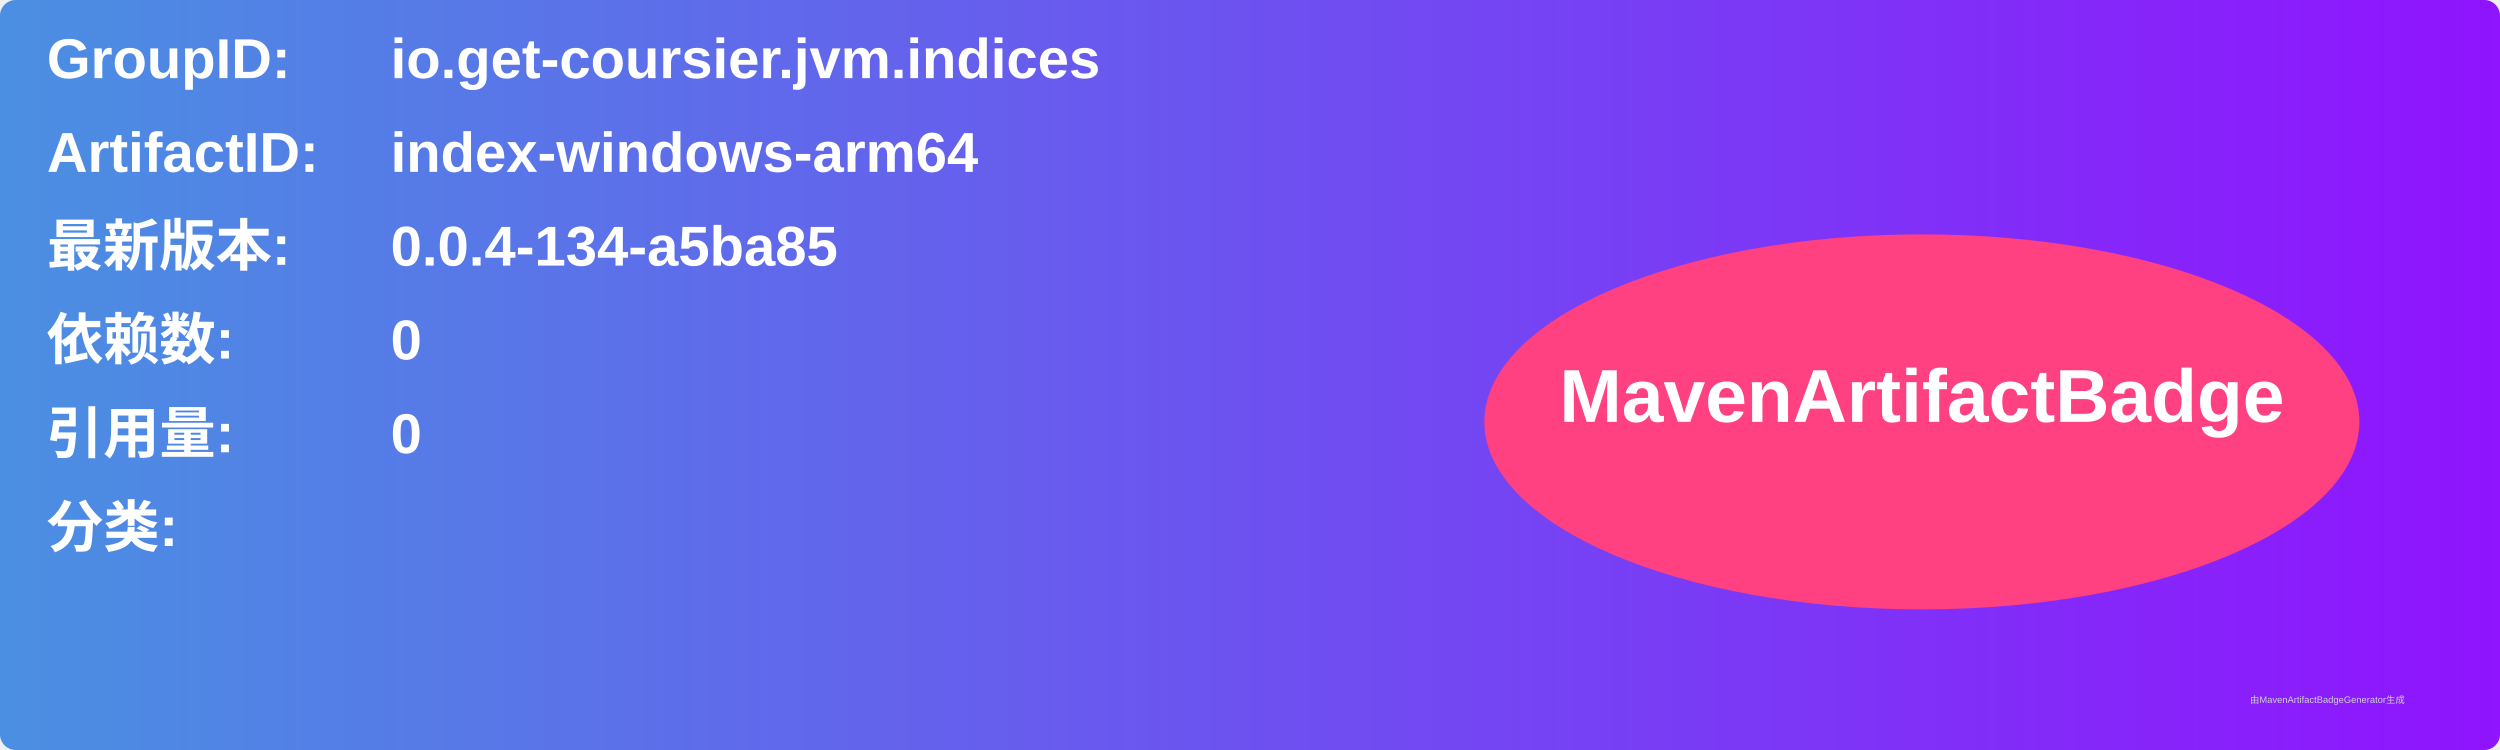
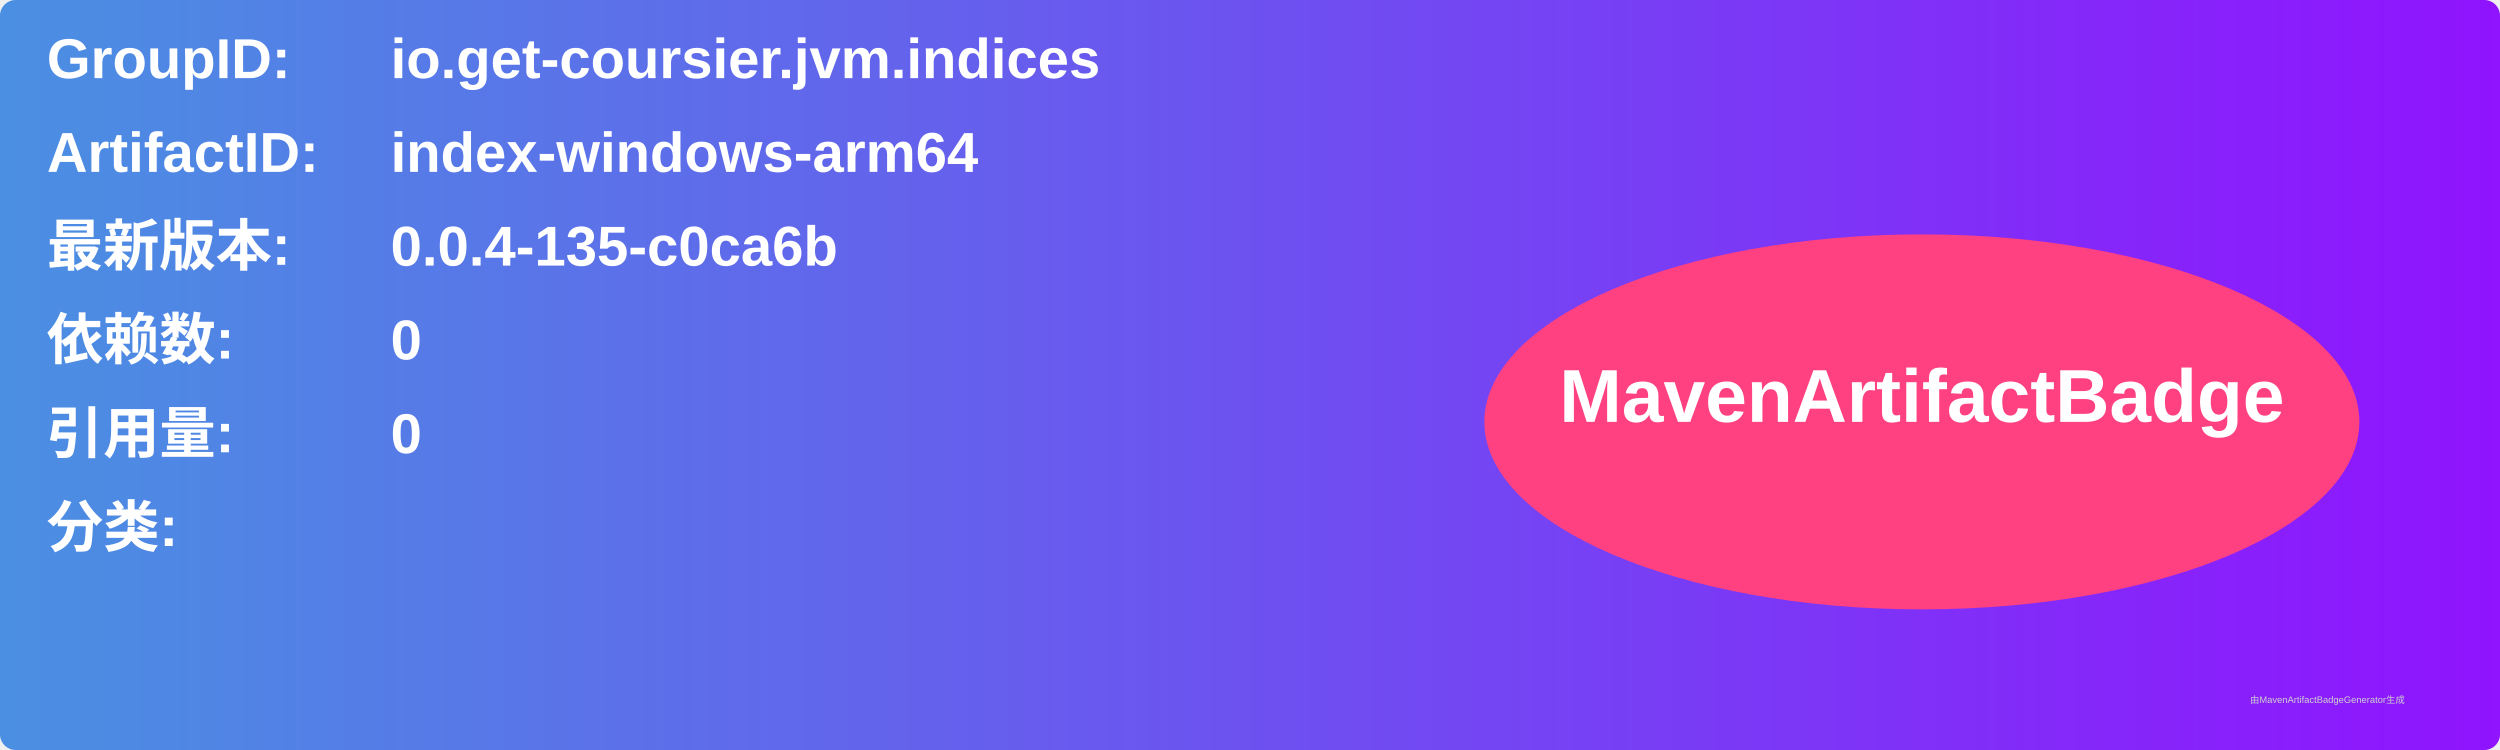
<svg xmlns="http://www.w3.org/2000/svg" width="800" height="240" viewBox="0 0 800 240">
  <linearGradient id="grad" x1="0%" y1="0%" x2="100%" y2="0%">
    <stop offset="0%" stop-color="#4a90e2" />
    <stop offset="100%" stop-color="#9013fe" />
  </linearGradient>
  <rect width="100%" height="100%" rx="5" ry="5" fill="url(#grad)" />
  <g transform="translate(15, 15)">
    <text x="0" y="10" font-family="Arial" font-size="18" fill="white" font-weight="bold" width="260">GroupID:</text>
    <text x="110" y="10" font-family="Arial" font-size="18" fill="white" font-weight="bold" width="460">io.get-coursier.jvm.indices</text>
    <text x="0" y="40" font-family="Arial" font-size="18" fill="white" font-weight="bold" width="260">ArtifactID:</text>
    <text x="110" y="40" font-family="Arial" font-size="18" fill="white" font-weight="bold" width="460">index-windows-arm64</text>
    <text x="0" y="70" font-family="Arial" font-size="18" fill="white" font-weight="bold">最新版本:</text>
    <text x="110" y="70" font-family="Arial" font-size="18" fill="white" font-weight="bold">
-       <tspan font-weight="bold">0.0.4-134-a5ba85</tspan>
+       <tspan font-weight="bold">0.0.4-135-c0ca6b</tspan>
    </text>
    <text x="0" y="100" font-family="Arial" font-size="18" fill="white" font-weight="bold">依赖数: </text>
    <text x="110" y="100" font-family="Arial" font-size="18" fill="white">
      <tspan font-weight="bold">0</tspan>
    </text>
    <text x="0" y="130" font-family="Arial" font-size="18" fill="white" font-weight="bold">引用量: </text>
    <text x="110" y="130" font-family="Arial" font-size="18" fill="white">
      <tspan font-weight="bold">0</tspan>
    </text>
    <text x="0" y="160" font-family="Arial" font-size="18" fill="white" font-weight="bold">分类:</text>
    <text x="10" y="190" font-family="Arial" font-size="10" fill="white">
      <tspan font-weight="bold" />
    </text>
    <ellipse cx="600" cy="120" rx="140" ry="60" fill="#ff4081" />
    <text x="600" y="120" text-anchor="middle" font-family="Arial" font-size="24" fill="white" font-weight="bold">MavenArtifactBadge</text>
  </g>
  <text x="720" y="225" font-family="Arial" font-size="3" fill="#d0d0d0">由MavenArtifactBadgeGenerator生成</text>
</svg>
